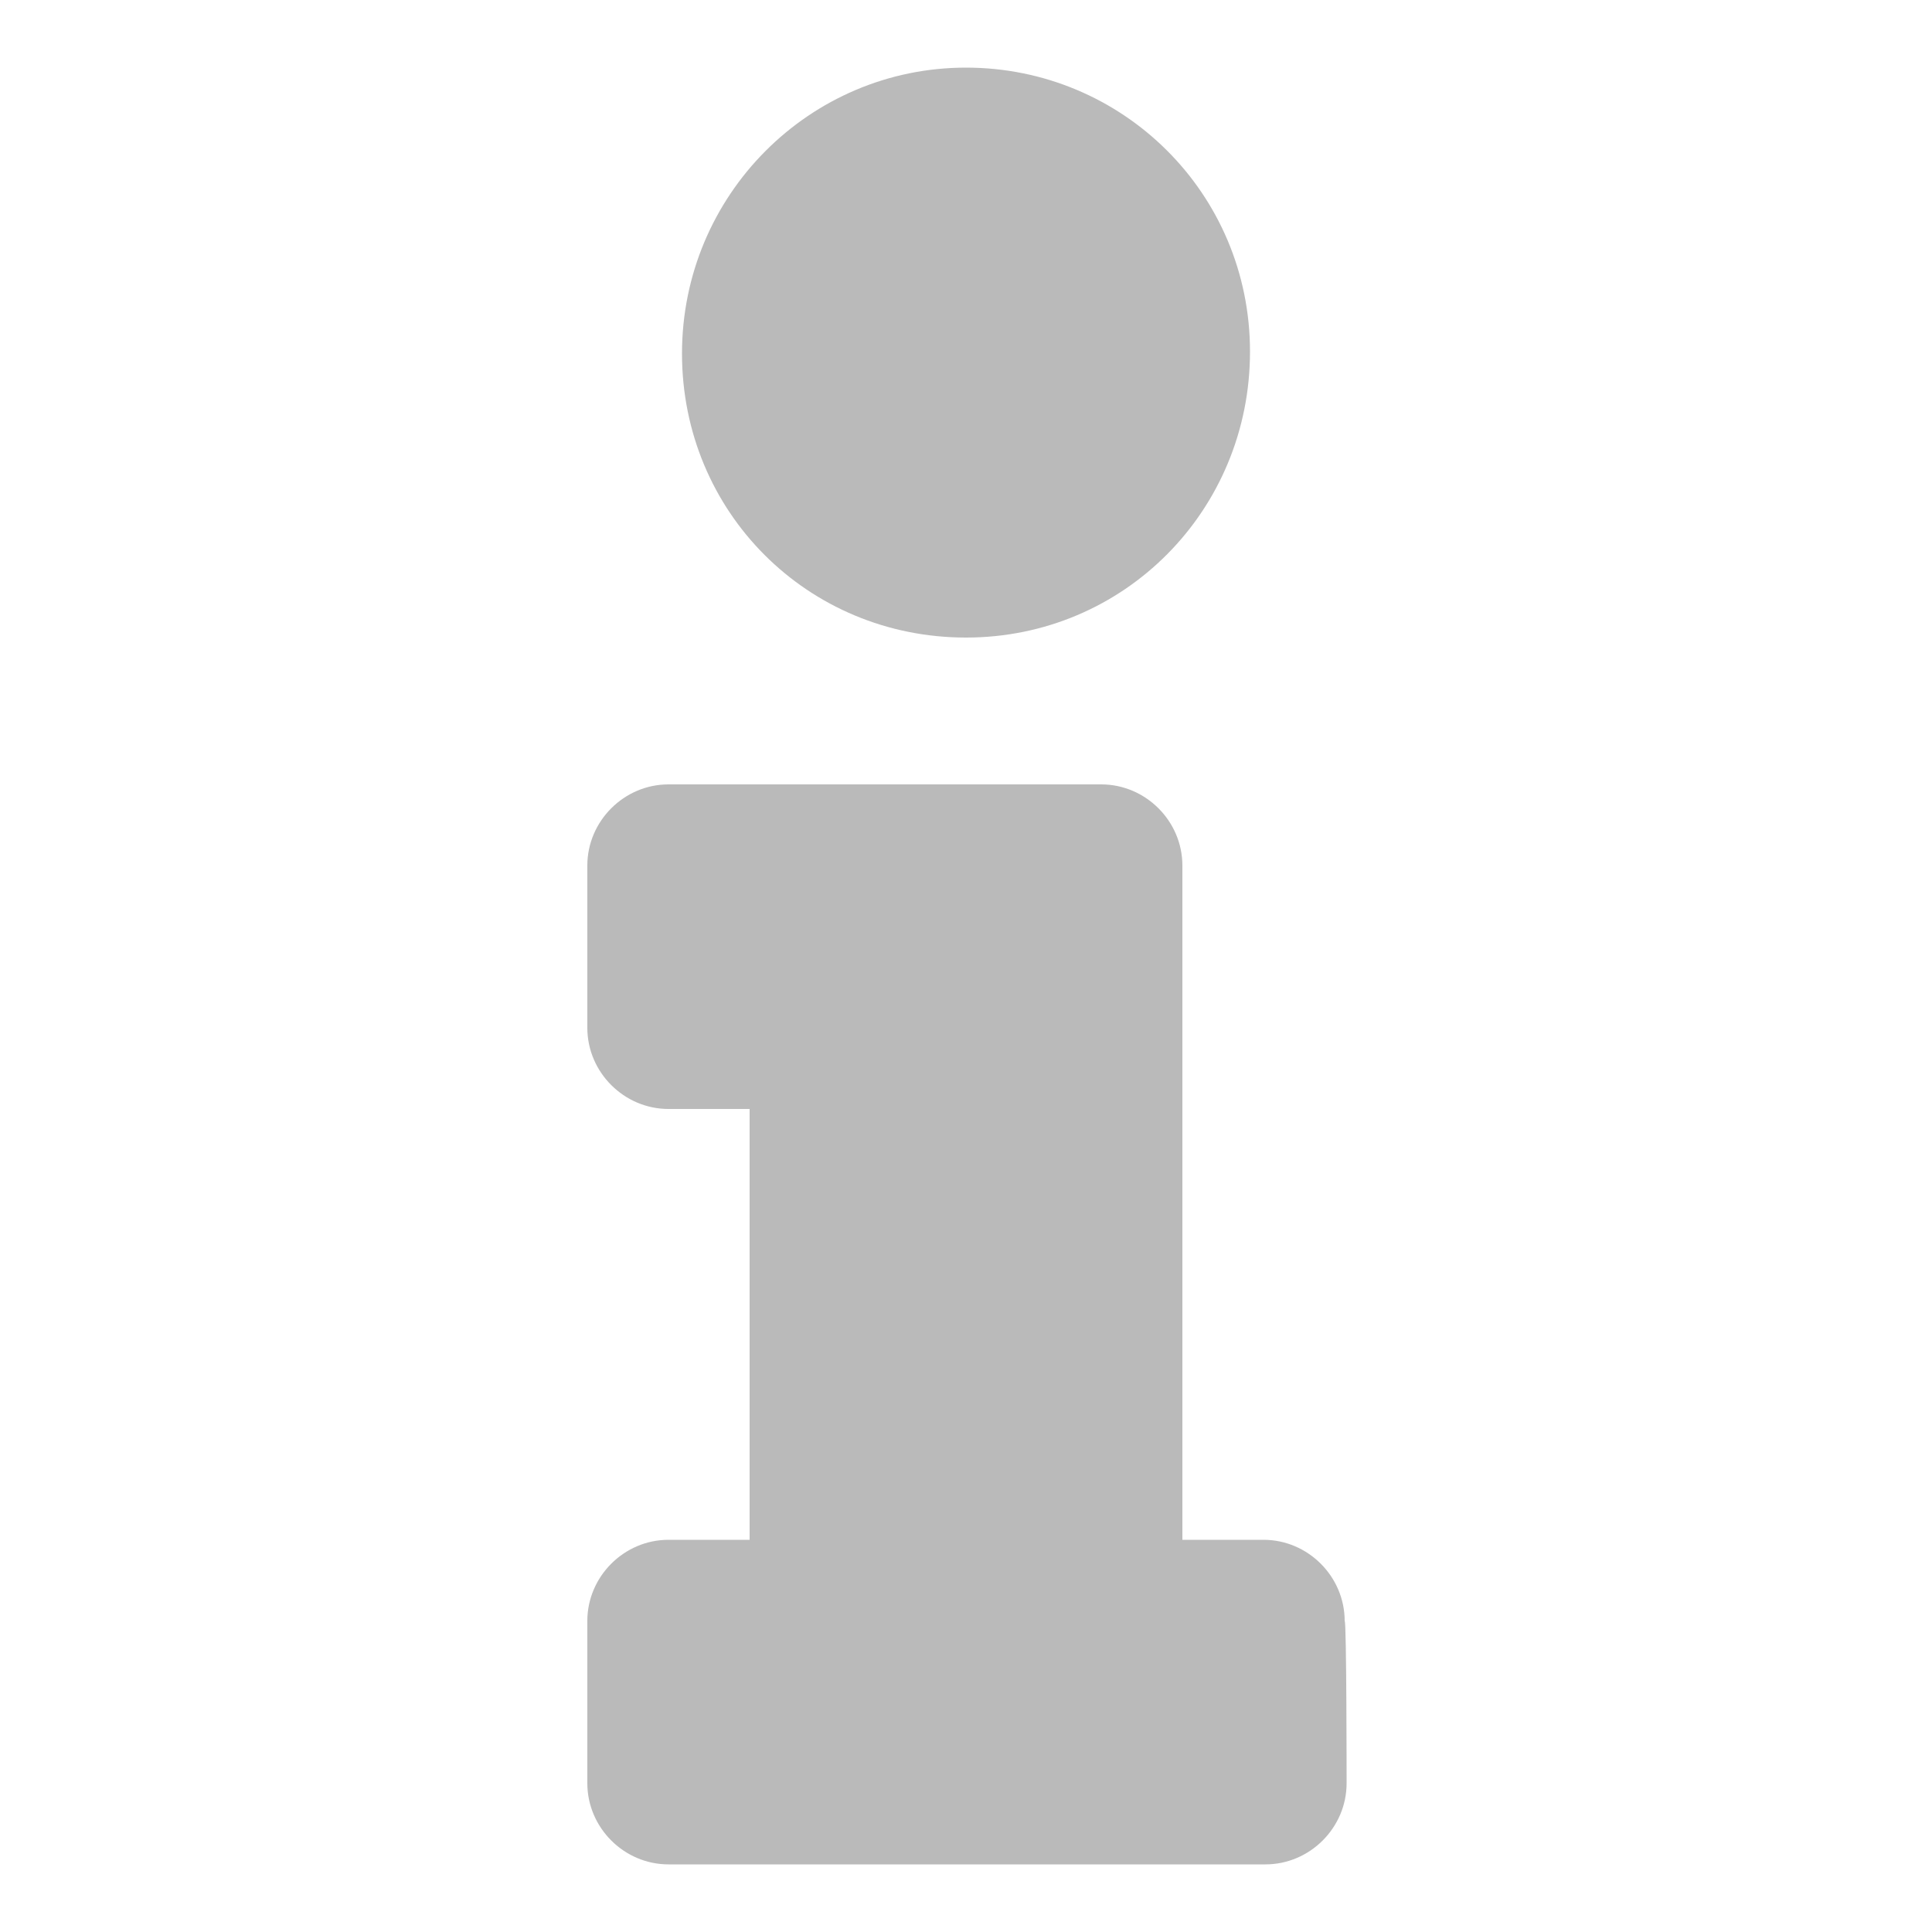
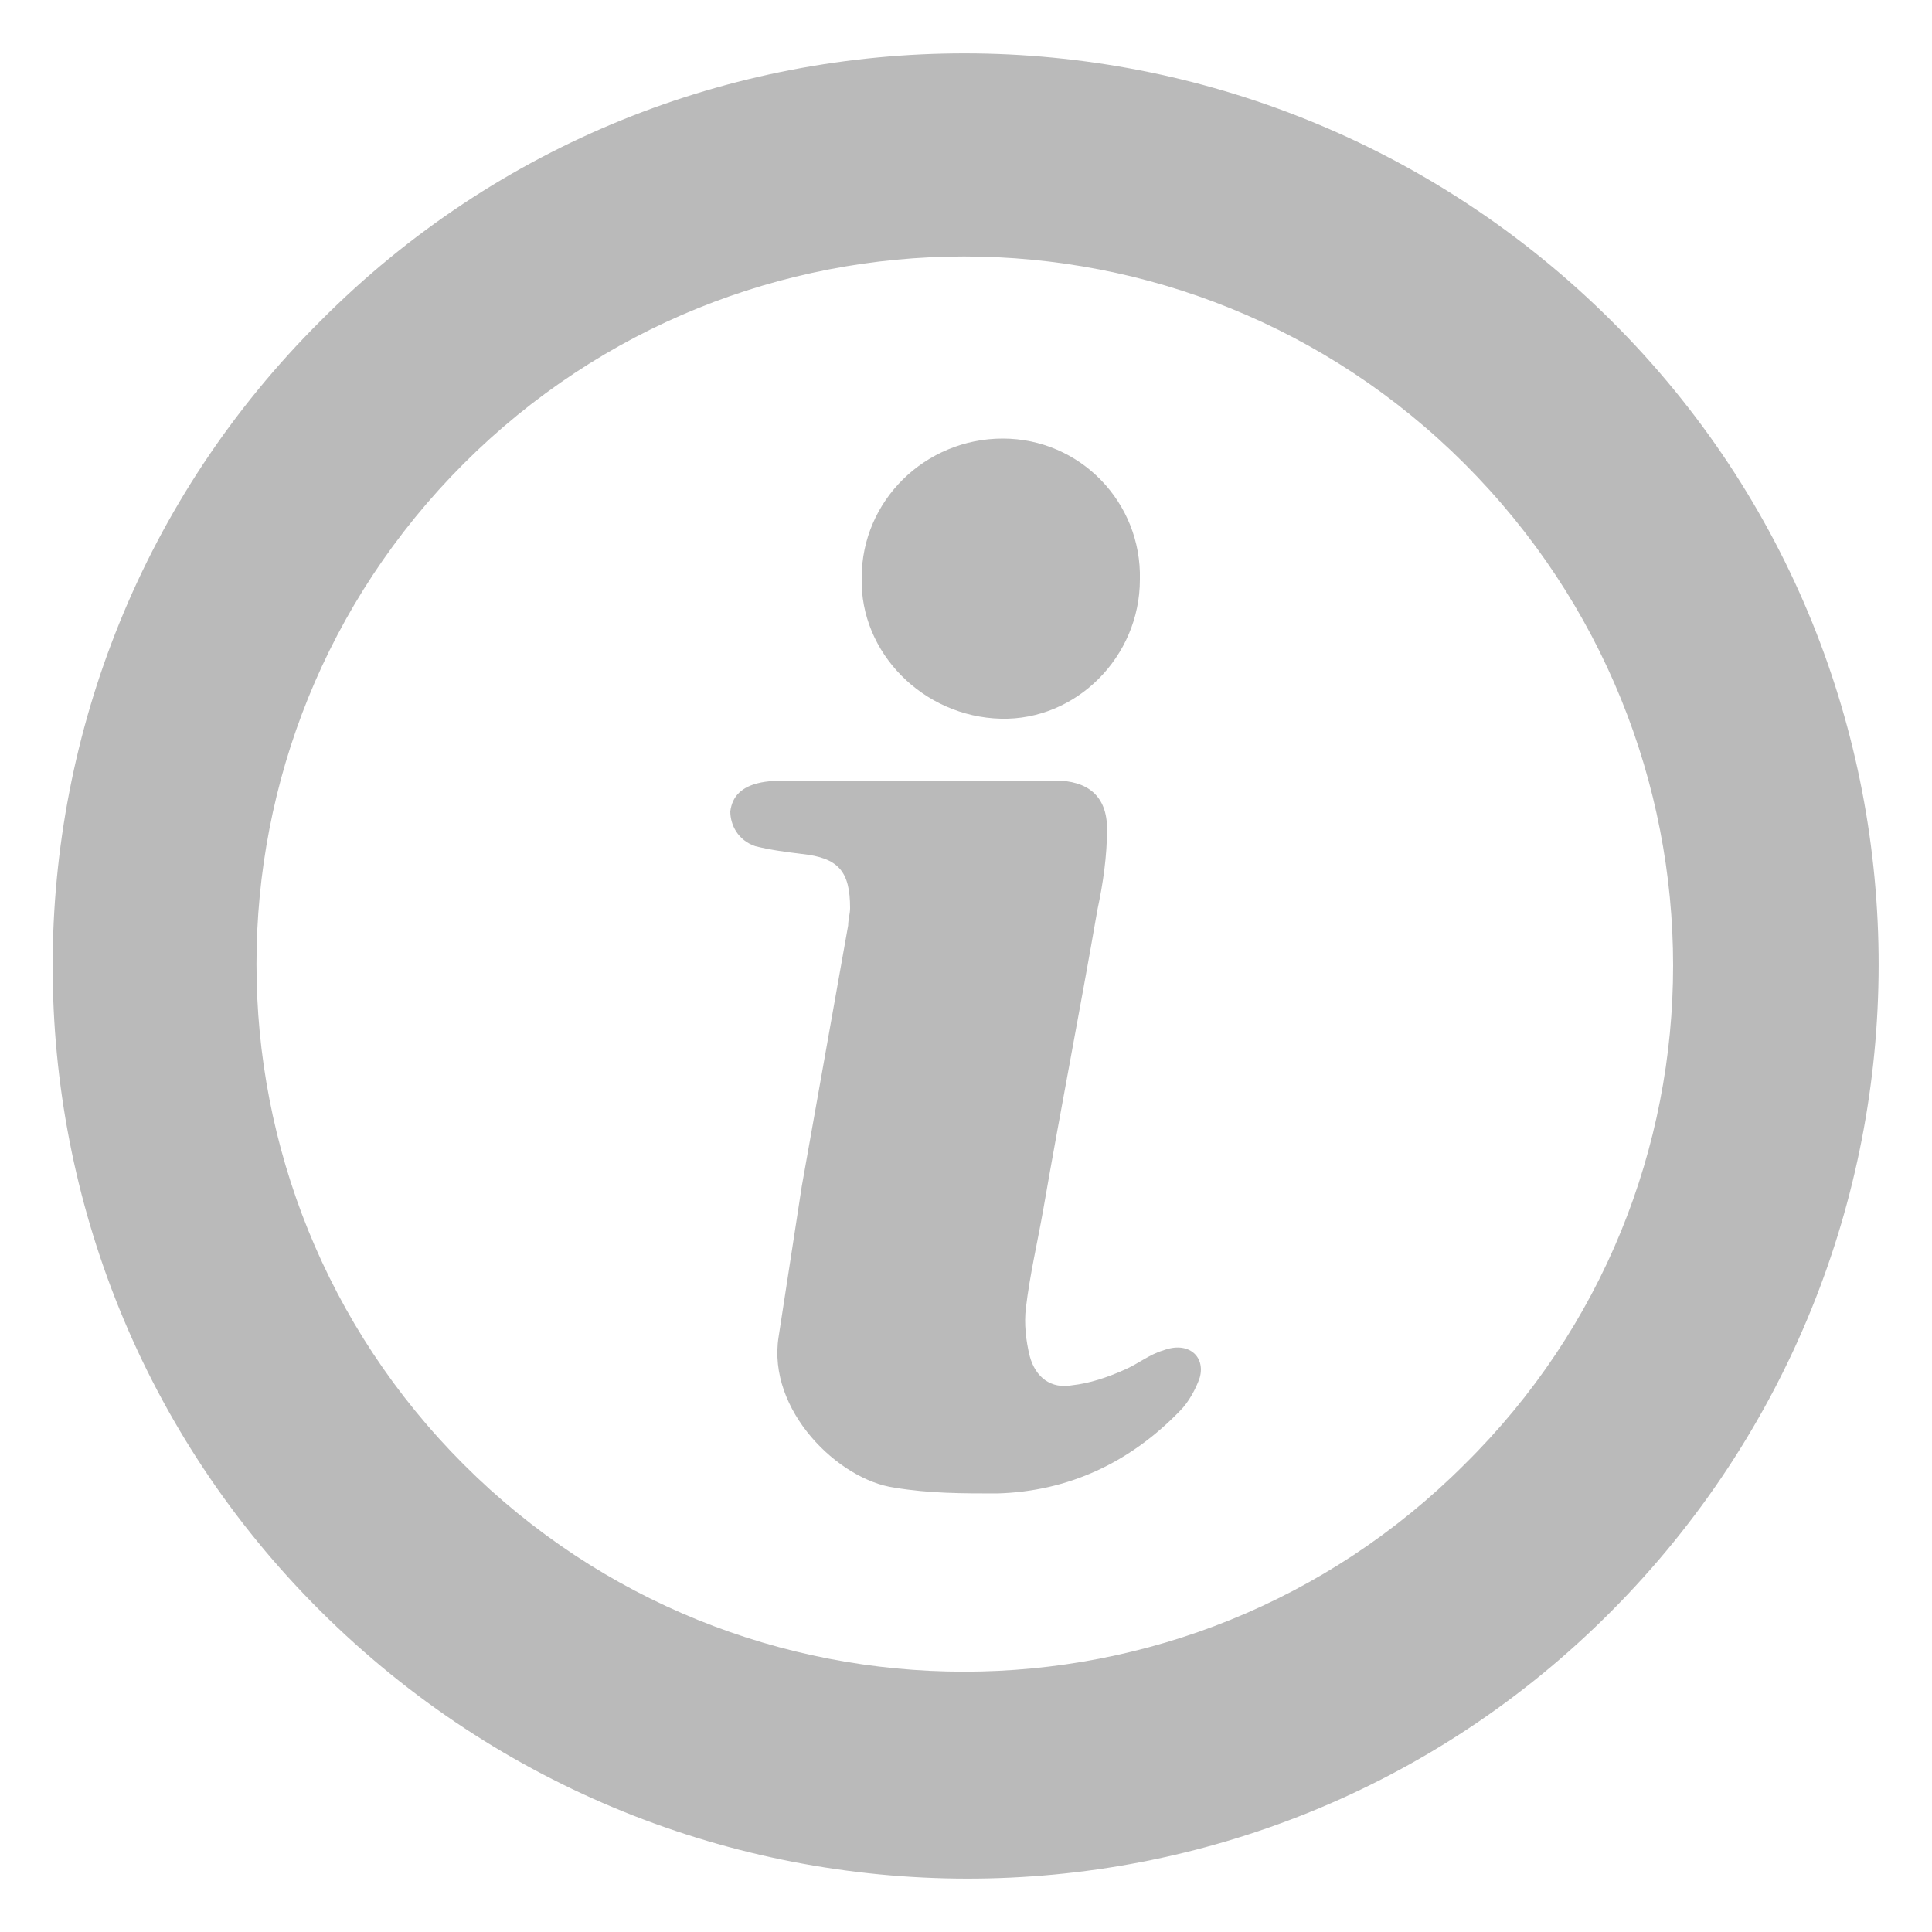
<svg xmlns="http://www.w3.org/2000/svg" viewBox="0 0 100 100">
-   <path d="M50 3.5c8.1 0 14.7 6.5 14.7 14.7S58.2 33 50 33s-14.7-6.5-14.7-14.7S41.9 3.5 50 3.5m19.7 88.8c0 2.3-1.9 4.2-4.2 4.2H34.6c-2.3 0-4.2-1.9-4.2-4.2v-8.4c0-2.3 1.9-4.2 4.2-4.2h4.2V57.4h-4.2c-2.3 0-4.2-1.9-4.2-4.2v-8.4c0-2.3 1.9-4.2 4.2-4.2H57c2.3 0 4.2 1.9 4.2 4.2v34.9h4.2c2.3 0 4.2 1.9 4.2 4.2.1 0 .1 8.4.1 8.4z" fill="#bababa" />
+   <path d="M16.6 16.6C-1.9 35-1.9 65 16.6 83.4s48.4 18.5 66.8 0 18.5-48.4 0-66.8-48.4-18.5-66.8 0zm59.2 59.2c-14.3 14.3-37.5 14.3-51.8 0S9.7 38.3 24 24s37.5-14.3 51.8 0c14.4 14.4 14.4 37.6 0 51.8zM44.6 29.9c0-4 3.3-7.2 7.3-7.2S59.1 26 59 30c0 4-3.3 7.3-7.2 7.2-4-.1-7.3-3.4-7.2-7.3zm17.5 41.4c-.2.6-.6 1.3-1 1.7-2.6 2.7-5.8 4.2-9.5 4.3-1.8 0-3.5 0-5.3-.3-2.9-.4-6.6-4-6-7.8l1.2-7.8 2.4-13.5c0-.3.1-.6.1-.9 0-1.9-.6-2.6-2.5-2.8-.8-.1-1.6-.2-2.4-.4-.9-.3-1.3-1.1-1.3-1.8.1-.8.6-1.3 1.6-1.5.5-.1 1.1-.1 1.6-.1h13.6c1.7 0 2.7.8 2.7 2.5 0 1.4-.2 2.8-.5 4.2-.9 5.2-1.9 10.3-2.8 15.5-.3 1.7-.7 3.4-.9 5.1-.1.8 0 1.7.2 2.5.3 1.1 1.1 1.7 2.2 1.5.9-.1 1.8-.4 2.7-.8.7-.3 1.3-.8 2-1 1.3-.5 2.2.3 1.9 1.4z" fill="#bababa" />
</svg>
